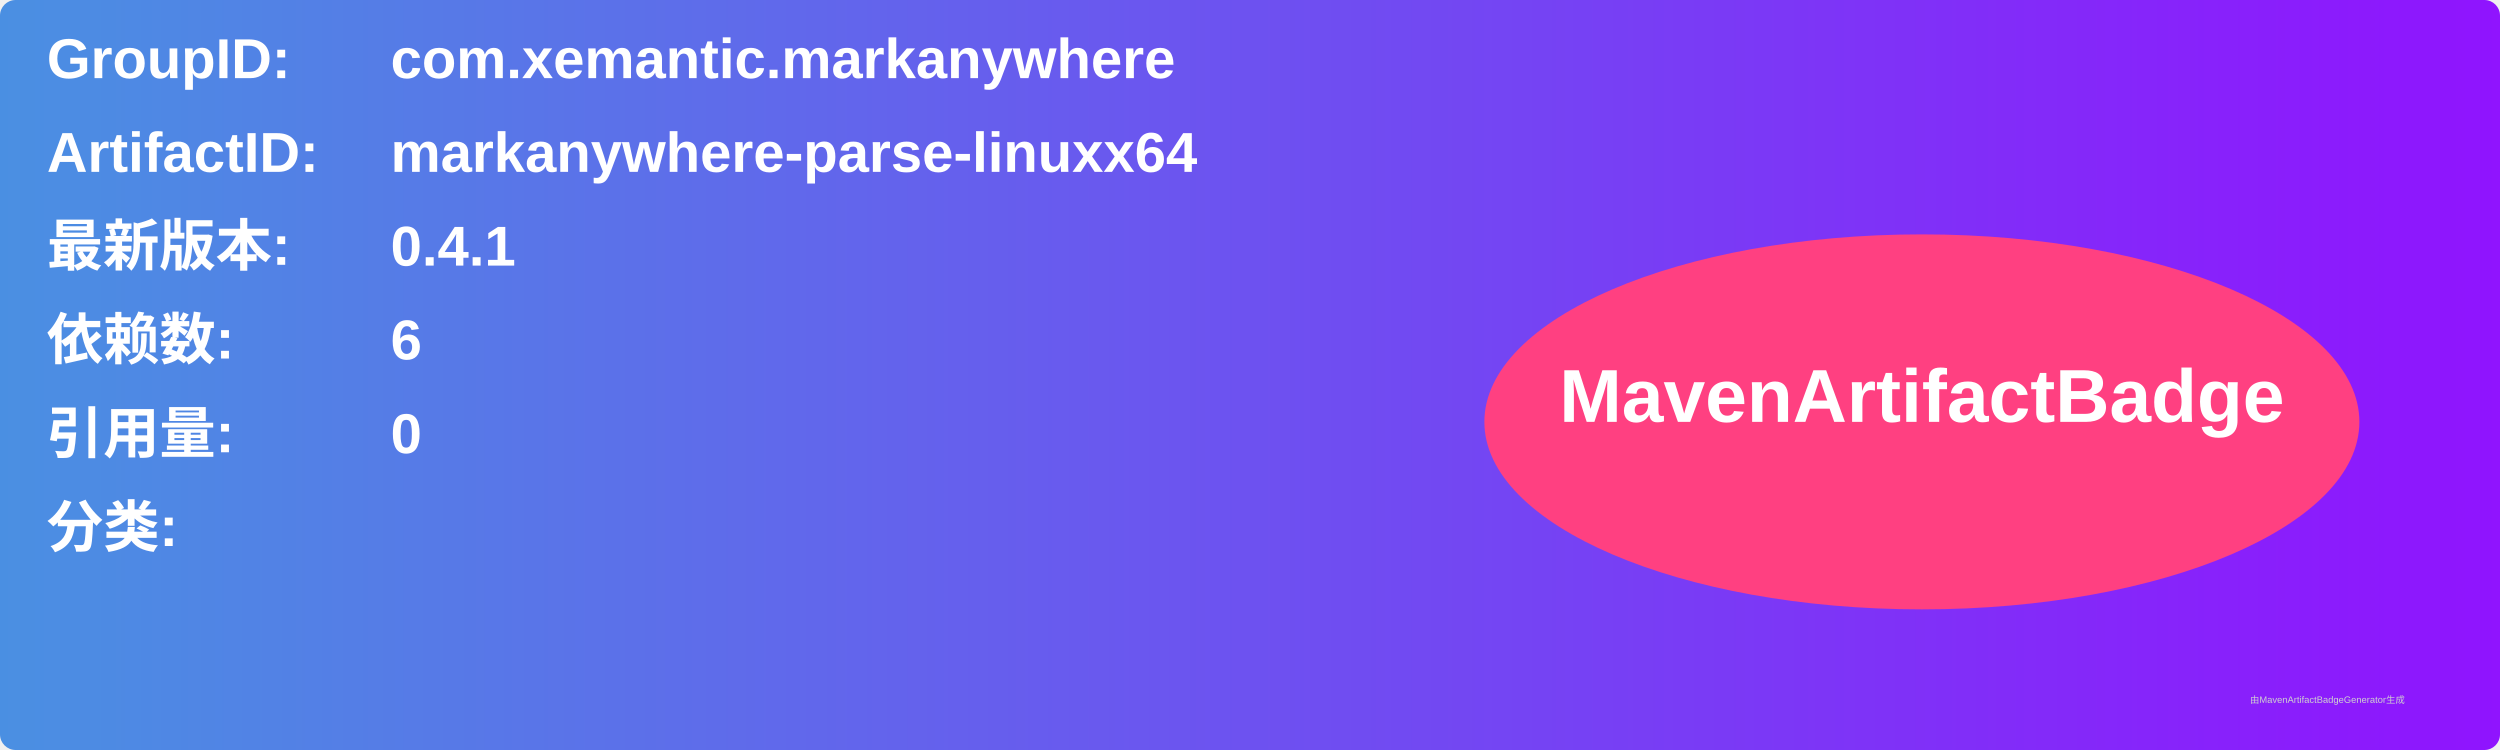
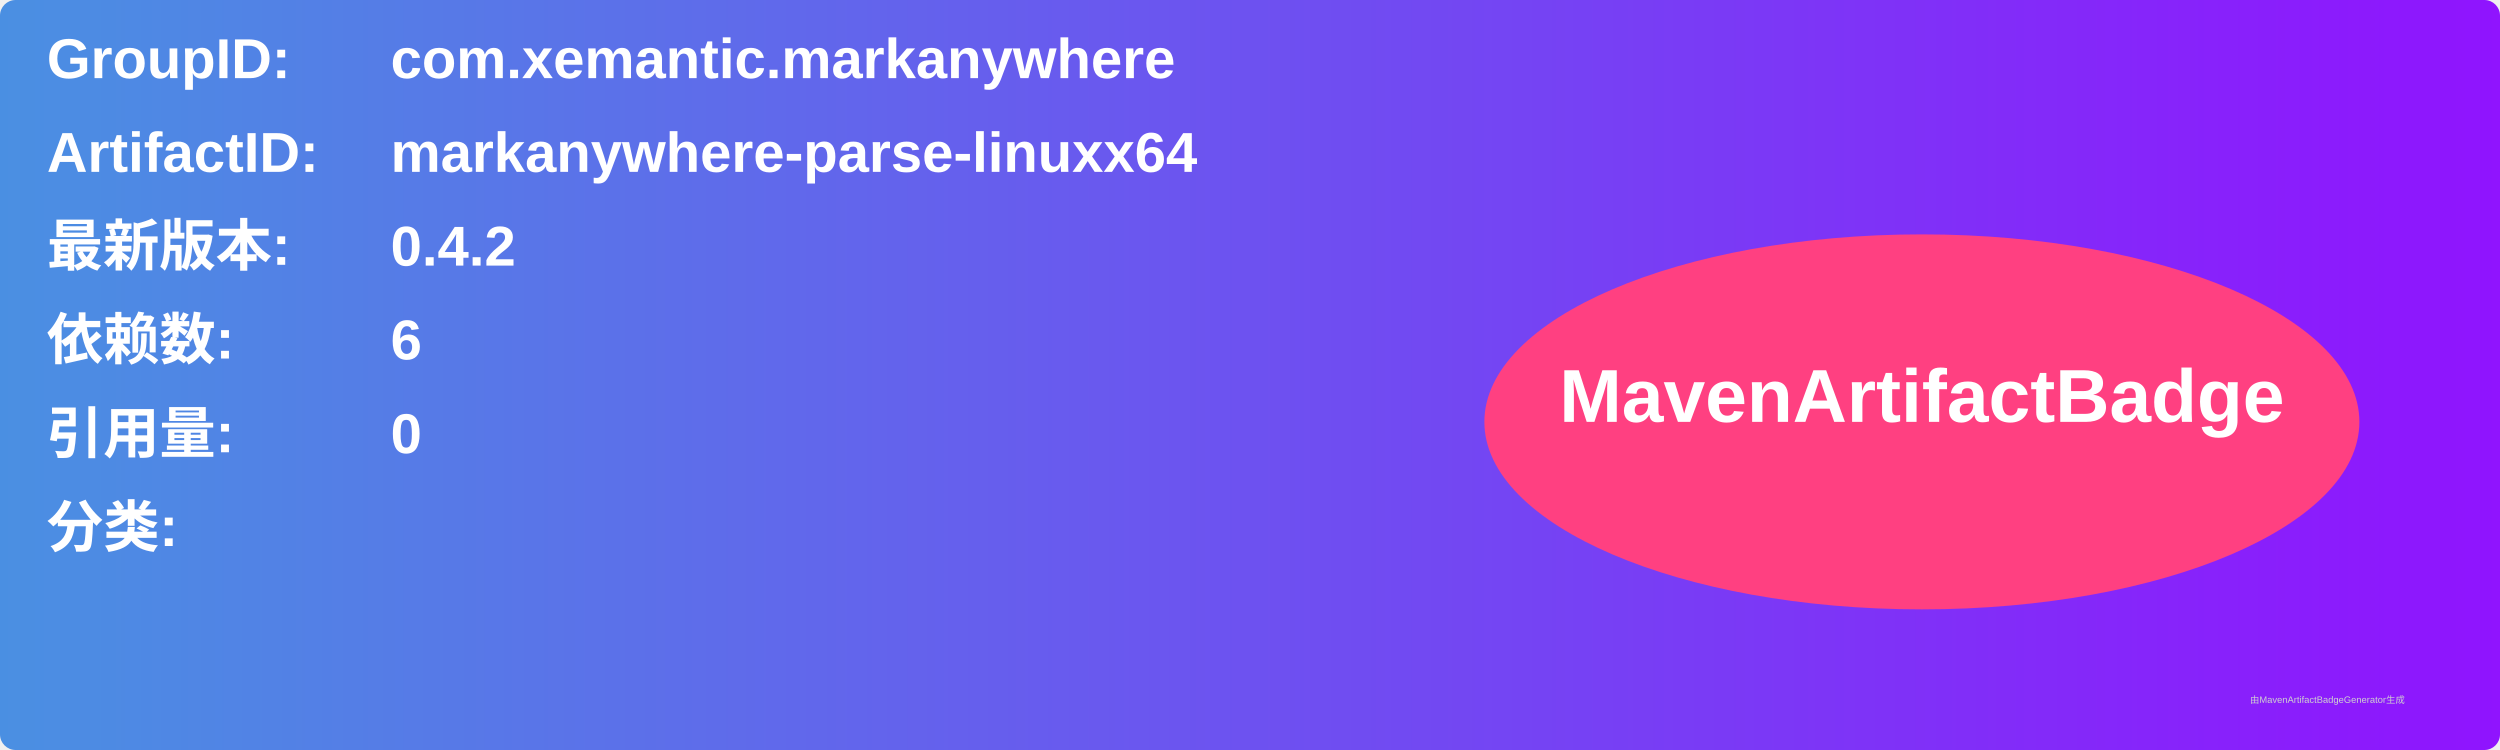
<svg xmlns="http://www.w3.org/2000/svg" width="800" height="240" viewBox="0 0 800 240">
  <linearGradient id="grad" x1="0%" y1="0%" x2="100%" y2="0%">
    <stop offset="0%" stop-color="#4a90e2" />
    <stop offset="100%" stop-color="#9013fe" />
  </linearGradient>
  <rect width="100%" height="100%" rx="5" ry="5" fill="url(#grad)" />
  <g transform="translate(15, 15)">
    <text x="0" y="10" font-family="Arial" font-size="18" fill="white" font-weight="bold" width="260">GroupID:</text>
    <text x="110" y="10" font-family="Arial" font-size="18" fill="white" font-weight="bold" width="460">com.xemantic.markanywhere</text>
    <text x="0" y="40" font-family="Arial" font-size="18" fill="white" font-weight="bold" width="260">ArtifactID:</text>
    <text x="110" y="40" font-family="Arial" font-size="18" fill="white" font-weight="bold" width="460">markanywhere-parse-linuxx64</text>
    <text x="0" y="70" font-family="Arial" font-size="18" fill="white" font-weight="bold">最新版本:</text>
    <text x="110" y="70" font-family="Arial" font-size="18" fill="white" font-weight="bold">
-       <tspan font-weight="bold">0.4.1</tspan>
+       <tspan font-weight="bold">0.4.2</tspan>
    </text>
    <text x="0" y="100" font-family="Arial" font-size="18" fill="white" font-weight="bold">依赖数: </text>
    <text x="110" y="100" font-family="Arial" font-size="18" fill="white">
      <tspan font-weight="bold">6</tspan>
    </text>
    <text x="0" y="130" font-family="Arial" font-size="18" fill="white" font-weight="bold">引用量: </text>
    <text x="110" y="130" font-family="Arial" font-size="18" fill="white">
      <tspan font-weight="bold">0</tspan>
    </text>
    <text x="0" y="160" font-family="Arial" font-size="18" fill="white" font-weight="bold">分类:</text>
    <text x="10" y="190" font-family="Arial" font-size="10" fill="white">
      <tspan font-weight="bold" />
    </text>
    <ellipse cx="600" cy="120" rx="140" ry="60" fill="#ff4081" />
    <text x="600" y="120" text-anchor="middle" font-family="Arial" font-size="24" fill="white" font-weight="bold">MavenArtifactBadge</text>
  </g>
  <text x="720" y="225" font-family="Arial" font-size="3" fill="#d0d0d0">由MavenArtifactBadgeGenerator生成</text>
</svg>
